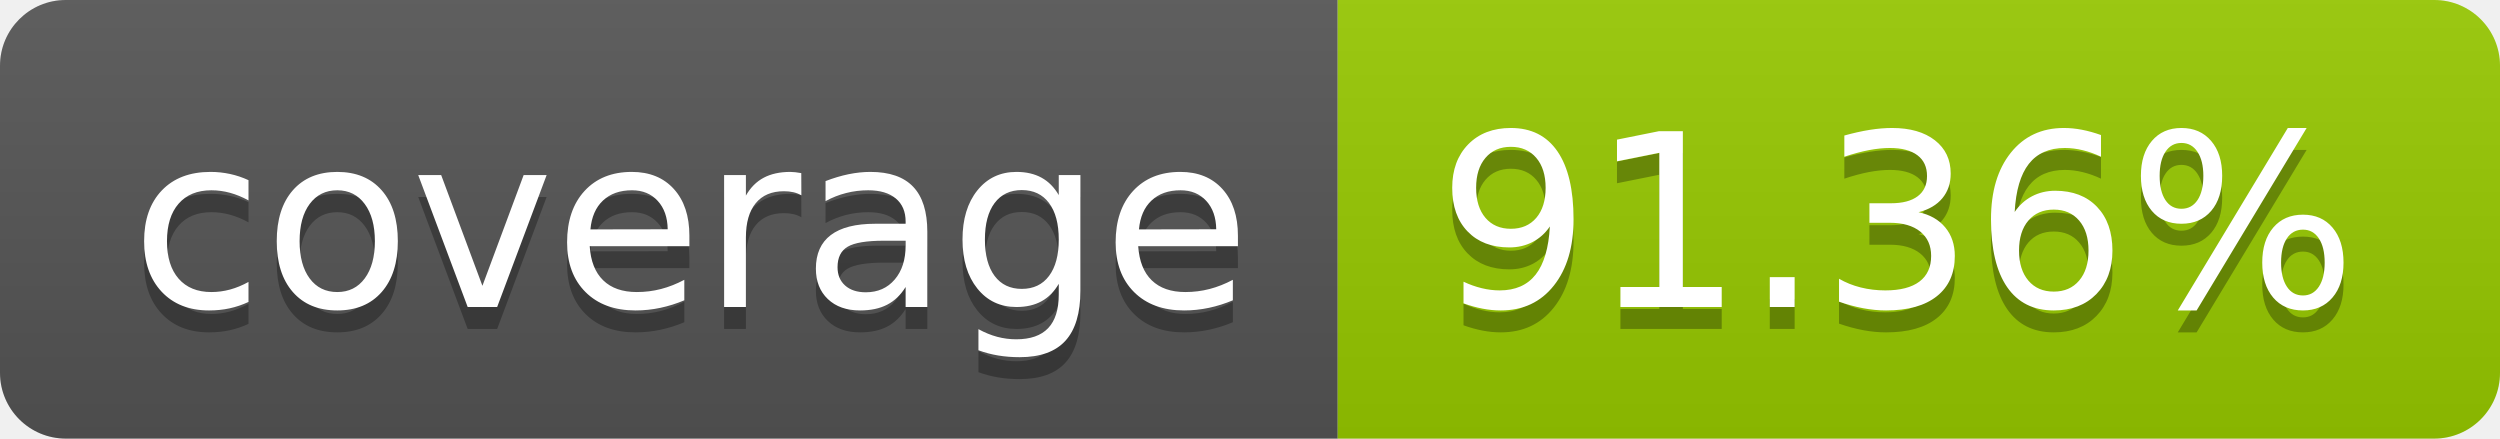
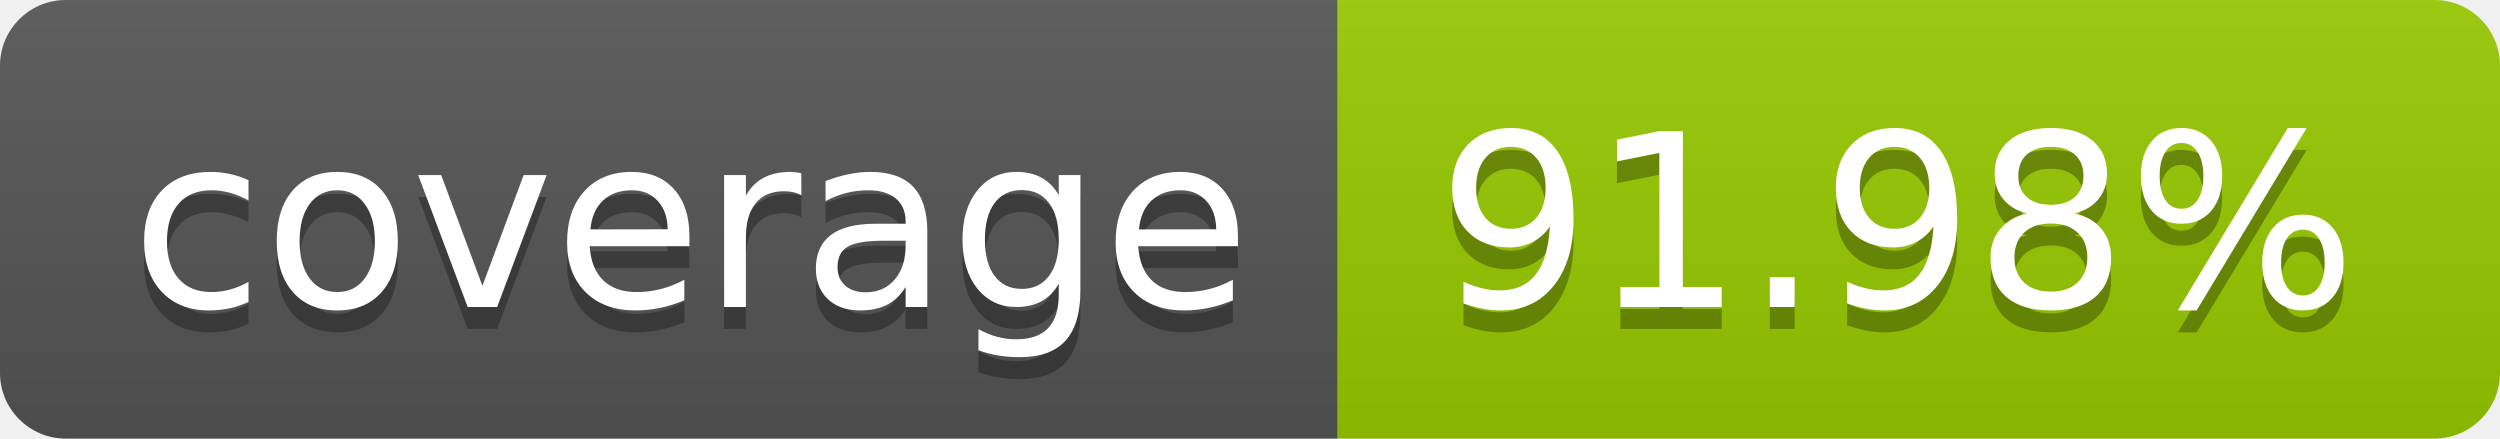
- <svg xmlns="http://www.w3.org/2000/svg" width="114" height="20" role="img" aria-label="coverage: 91.36%">
+ <svg xmlns="http://www.w3.org/2000/svg" width="114" height="20" role="img" aria-label="coverage: 91.98%">
  <linearGradient id="s" x2="0" y2="100%">
    <stop offset="0" stop-color="#bbb" stop-opacity=".1" />
    <stop offset="1" stop-opacity=".1" />
  </linearGradient>
  <clipPath id="r">
    <rect width="114" height="20" rx="3" fill="#fff" />
  </clipPath>
  <g clip-path="url(#r)">
    <rect width="61" height="20" fill="#555" />
    <rect x="61" width="53" height="20" fill="#97ca00" />
    <rect width="114" height="20" fill="url(#s)" />
  </g>
  <g fill="#fff" text-anchor="middle" font-family="Verdana,Geneva,DejaVu Sans,sans-serif" text-rendering="geometricPrecision" font-size="110">
    <text aria-hidden="true" x="315" y="150" fill="#010101" fill-opacity=".3" transform="scale(.1)" textLength="510">coverage</text>
    <text x="315" y="140" transform="scale(.1)" fill="#fff" textLength="510">coverage</text>
-     <text aria-hidden="true" x="865" y="150" fill="#010101" fill-opacity=".3" transform="scale(.1)" textLength="430">91.36%</text>
-     <text x="865" y="140" transform="scale(.1)" fill="#fff" textLength="430">91.36%</text>
+     <text aria-hidden="true" x="865" y="150" fill="#010101" fill-opacity=".3" transform="scale(.1)" textLength="430">91.98%</text>
+     <text x="865" y="140" transform="scale(.1)" fill="#fff" textLength="430">91.98%</text>
  </g>
</svg>
